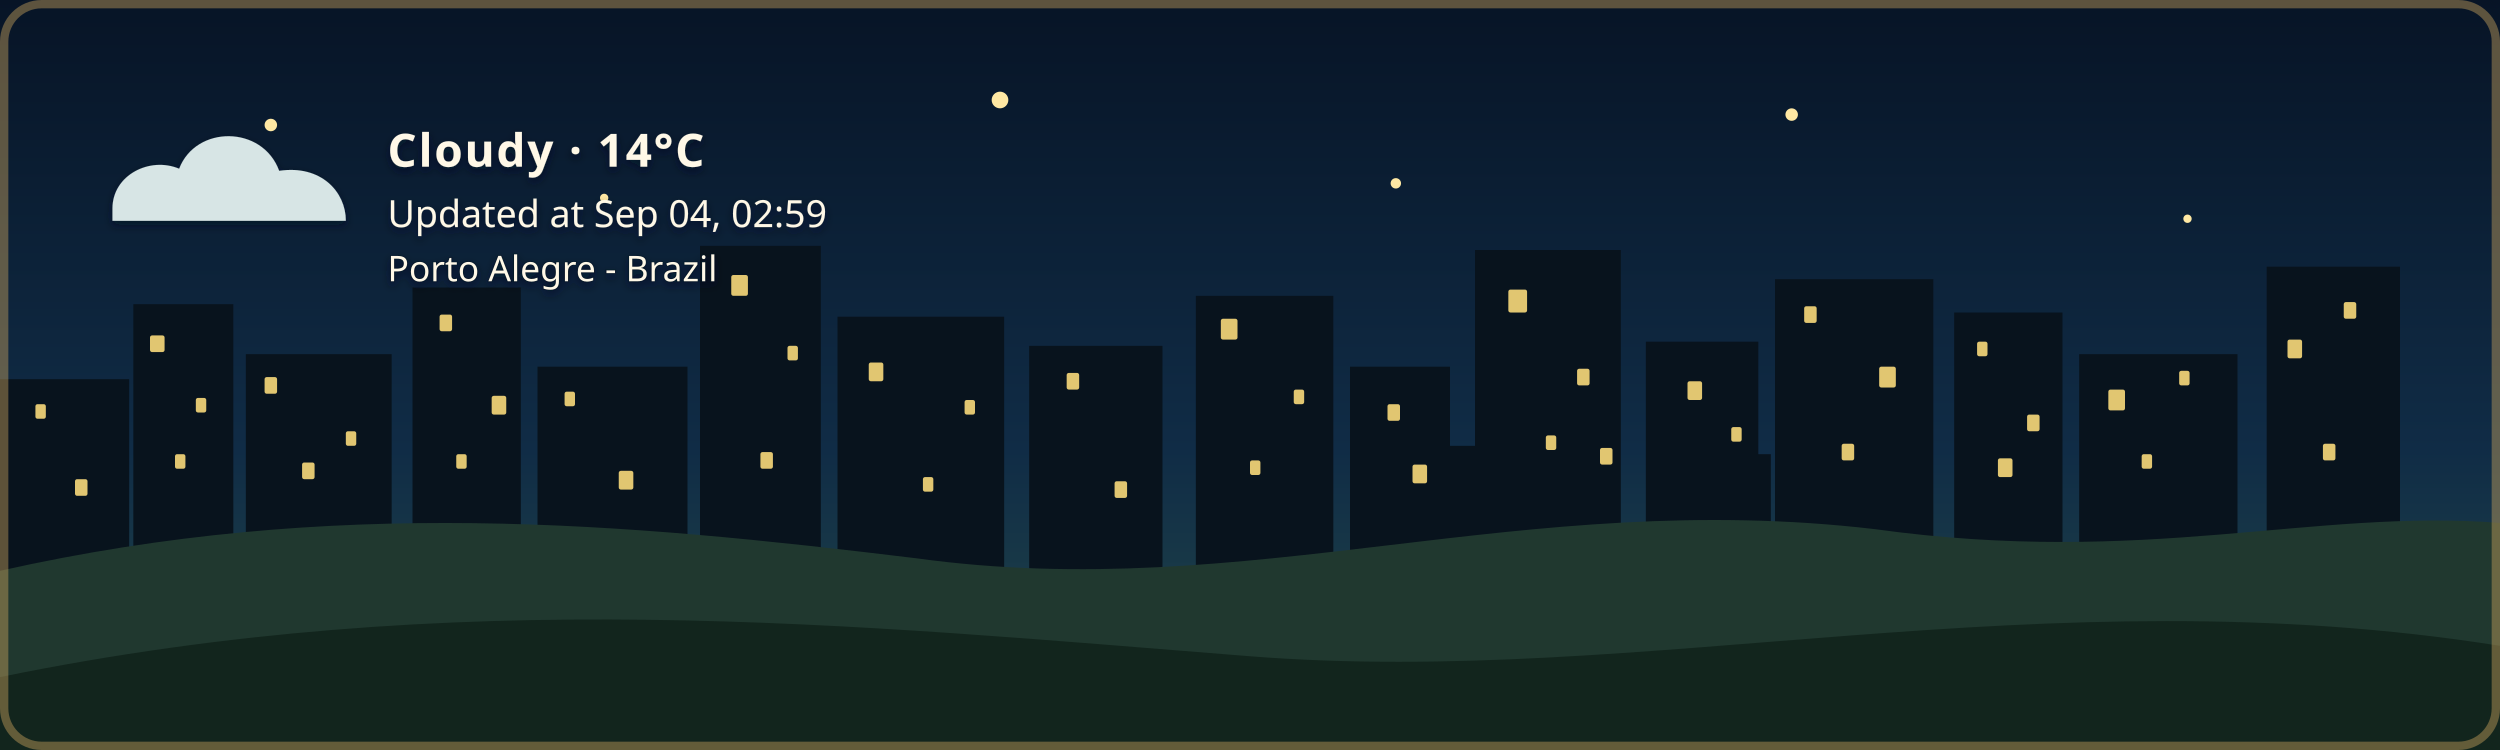
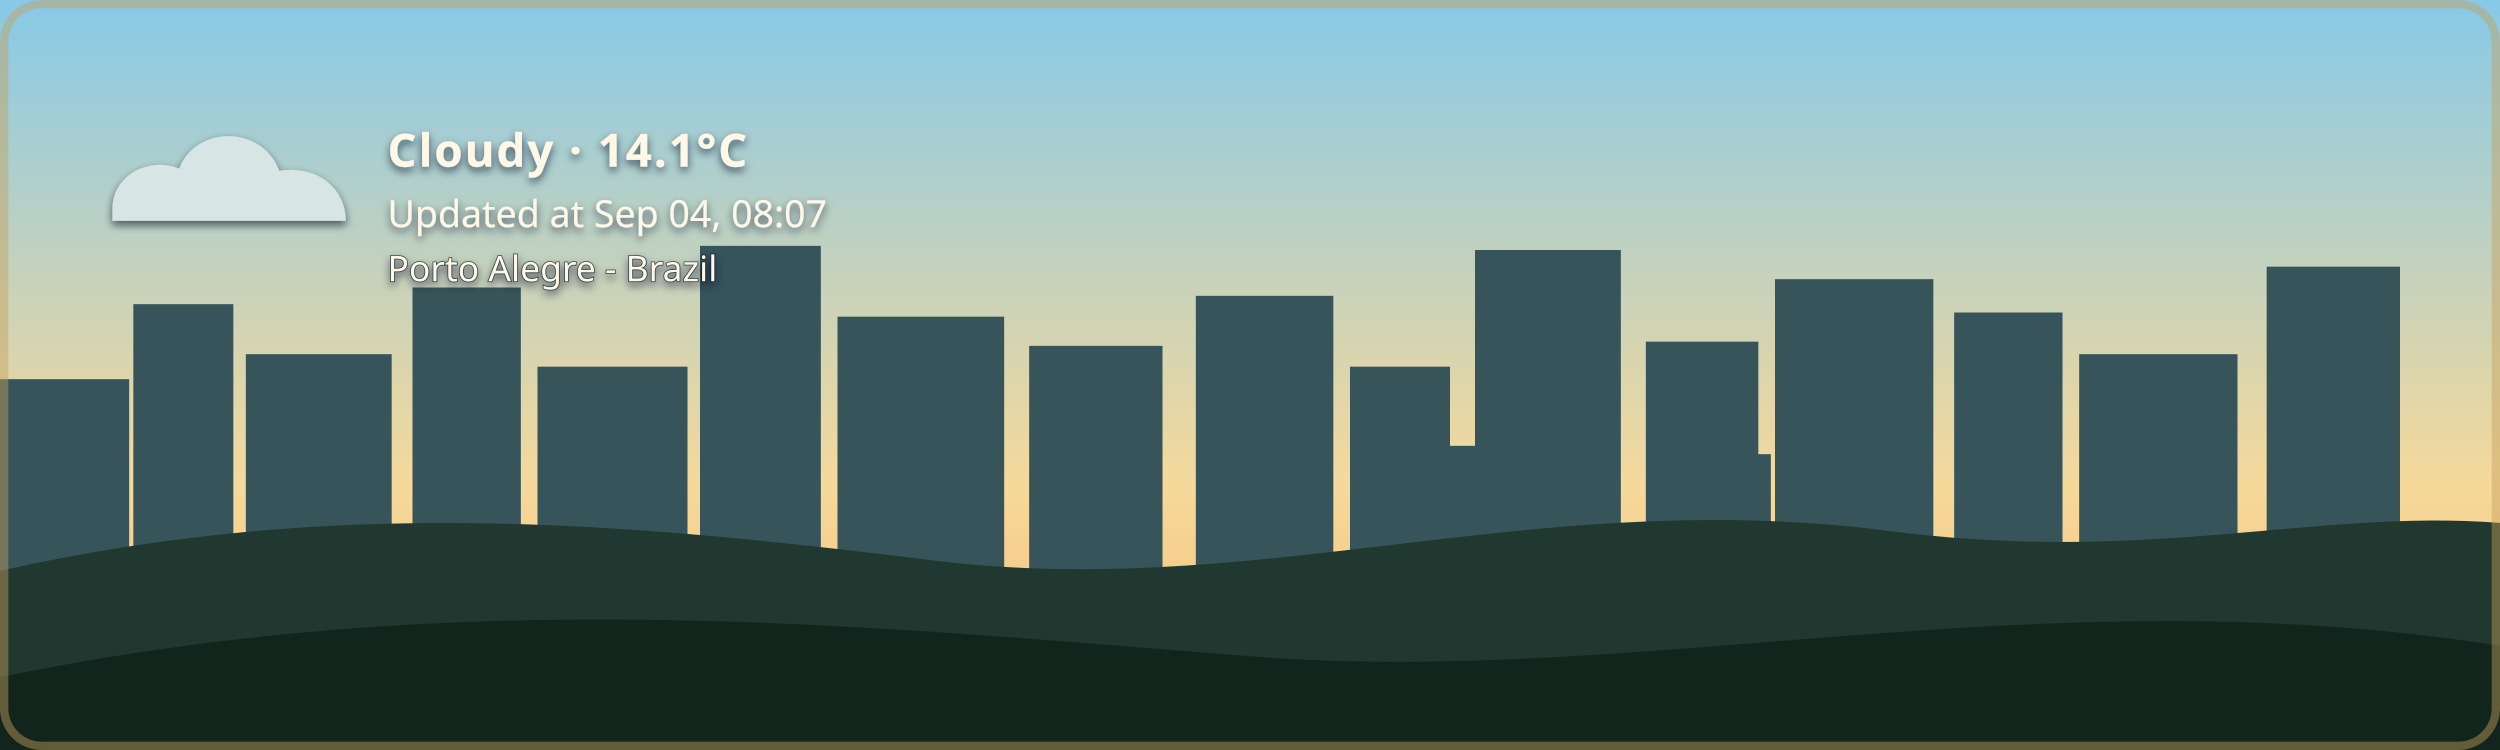
- <svg xmlns="http://www.w3.org/2000/svg" width="1200" height="360" viewBox="0 0 1200 360" role="img" aria-labelledby="title description" class="github-time-night weather-cloudy alert-none" data-temperature="14°C" lang="en-US">
+ <svg xmlns="http://www.w3.org/2000/svg" width="1200" height="360" viewBox="0 0 1200 360" role="img" aria-labelledby="title description" class="github-time-day weather-cloudy alert-none" data-temperature="14.1°C" lang="en-US">
  <defs>
    <linearGradient id="daySky" x1="0" y1="0" x2="0" y2="1">
      <stop offset="0%" stop-color="#87c9e8" />
      <stop offset="65%" stop-color="#f6d99a" />
      <stop offset="100%" stop-color="#f4b66e" />
    </linearGradient>
    <linearGradient id="sunsetSky" x1="0" y1="0" x2="0" y2="1">
      <stop offset="0%" stop-color="#4d568f" />
      <stop offset="55%" stop-color="#d46a66" />
      <stop offset="100%" stop-color="#f4a259" />
    </linearGradient>
    <linearGradient id="nightSky" x1="0" y1="0" x2="0" y2="1">
      <stop offset="0%" stop-color="#071426" />
      <stop offset="60%" stop-color="#102c46" />
      <stop offset="100%" stop-color="#244b4a" />
    </linearGradient>
    <linearGradient id="dawnSky" x1="0" y1="0" x2="0" y2="1">
      <stop offset="0%" stop-color="#766b9f" />
      <stop offset="55%" stop-color="#d7939b" />
      <stop offset="100%" stop-color="#f4c280" />
    </linearGradient>
    <radialGradient id="weatherSunFill" cx="35%" cy="30%" r="72%">
      <stop offset="0%" stop-color="#fff4b8" />
      <stop offset="58%" stop-color="#ffdc7a" />
      <stop offset="100%" stop-color="#f2b84f" />
    </radialGradient>
    <linearGradient id="weatherMoonFill" x1="0" y1="0" x2="1" y2="1">
      <stop offset="0%" stop-color="#fff4bd" />
      <stop offset="62%" stop-color="#ffe08a" />
      <stop offset="100%" stop-color="#e9b957" />
    </linearGradient>
    <filter id="weatherContentShadow" x="-20" y="-20" width="500" height="180" filterUnits="userSpaceOnUse">
      <feGaussianBlur in="SourceAlpha" stdDeviation="2" result="shadowBlur" />
      <feOffset in="shadowBlur" dx="0" dy="2" result="shadowOffset" />
      <feFlood flood-color="#071426" flood-opacity="0.65" result="shadowColor" />
      <feComposite in="shadowColor" in2="shadowOffset" operator="in" result="shadow" />
      <feMerge>
        <feMergeNode in="shadow" />
        <feMergeNode in="SourceGraphic" />
      </feMerge>
    </filter>
  </defs>
  <style>
    /* The sky state is updated by the GitHub Action based on local time. */

    .sky {
      animation: none !important;
    }

    .github-time-day .day-sky,
    .github-time-sunset .sunset-sky,
    .github-time-night .night-sky,
    .github-time-dawn .dawn-sky {
      opacity: 1;
    }

    .github-time-day .sunset-sky,
    .github-time-day .night-sky,
    .github-time-day .dawn-sky,
    .github-time-sunset .day-sky,
    .github-time-sunset .night-sky,
    .github-time-sunset .dawn-sky,
    .github-time-night .day-sky,
    .github-time-night .sunset-sky,
    .github-time-night .dawn-sky,
    .github-time-dawn .day-sky,
    .github-time-dawn .sunset-sky,
    .github-time-dawn .night-sky {
      opacity: 0;
    }

    .github-time-day .day-sky,
    .github-time-sunset .sunset-sky,
    .github-time-night .night-sky,
    .github-time-dawn .dawn-sky {
      animation: sky-fade-in 2.5s ease both !important;
    }

    .weather-effect {
      display: none;
    }

    .github-time-night.weather-clear .weather-moon,
    .github-time-day.weather-clear .weather-sun,
    .github-time-sunset.weather-clear .weather-sun,
    .github-time-dawn.weather-clear .weather-sun,
    .weather-cloudy .weather-cloud,
    .weather-rain .weather-cloud,
    .weather-rain .weather-rainfall,
    .weather-wind-rain .weather-cloud,
    .weather-wind-rain .weather-wind,
    .weather-wind-rain .weather-wind-rainfall,
    .weather-storm .weather-cloud,
    .weather-storm .weather-rainfall,
    .weather-storm .weather-lightning,
    .weather-snow .weather-cloud,
    .weather-snow .weather-snowfall {
      display: block;
    }

    .weather-sun {
      transform-box: fill-box;
      transform-origin: center;
      animation: weather-pulse 4s ease-in-out infinite;
    }

    .weather-moon {
      animation: moon-glow 4s ease-in-out infinite;
    }

    .weather-cloud path {
      animation: cloud-drift 8s ease-in-out infinite alternate;
    }

    .weather-rainfall path {
      animation: rain-fall 1.4s linear infinite;
    }

    .weather-rainfall path:nth-child(2) {
      animation-delay: 0.35s;
    }

    .weather-rainfall path:nth-child(3) {
      animation-delay: 0.7s;
    }

    .weather-wind-rainfall path {
      animation: wind-rain-fall 1.15s linear infinite;
    }

    .weather-wind-rainfall path:nth-child(2) {
      animation-delay: 0.3s;
    }

    .weather-wind-rainfall path:nth-child(3) {
      animation-delay: 0.6s;
    }

    .weather-wind path {
      animation: wind-sweep 1.8s ease-in-out infinite;
    }

    .weather-wind path:nth-child(2) {
      animation-delay: 0.45s;
    }

    .weather-snowfall circle {
      animation: snow-fall 3s ease-in-out infinite;
    }

    .weather-snowfall circle:nth-child(2) {
      animation-delay: 1s;
    }

    .weather-snowfall circle:nth-child(3) {
      animation-delay: 2s;
    }

    .weather-lightning {
      animation: lightning-flash 4s ease-in-out infinite;
    }

    svg.github-time-day .city-back,
    svg.github-time-day .city-mid {
      fill: #36545a;
    }

    svg.github-time-sunset .city-back,
    svg.github-time-sunset .city-mid {
      fill: #303247;
    }

    svg.github-time-night .city-back,
    svg.github-time-night .city-mid {
      fill: #08131d;
    }

    svg.github-time-dawn .city-back,
    svg.github-time-dawn .city-mid {
      fill: #404158;
    }

    .city-window {
      opacity: 0;
      fill: #f8d97a;
    }

    svg.github-time-night .city-window,
    svg.github-time-dawn .city-window,
    svg.github-time-sunset .city-window {
      opacity: 0.9;
    }

    .city-window rect {
      animation: city-window-toggle-a 20s steps(1, end) infinite;
    }

    .city-window rect:nth-child(3n) {
      animation-name: city-window-toggle-b;
      animation-delay: -4s;
    }

    .city-window rect:nth-child(4n) {
      animation-name: city-window-toggle-c;
      animation-delay: -9s;
    }

    .city-window rect:nth-child(5n) {
      animation-name: city-window-toggle-d;
      animation-delay: -13s;
    }

    .city-window rect:nth-child(7n) {
      animation-name: city-window-toggle-e;
      animation-delay: -17s;
    }

    #weather-alert-level,
    #weather-alert-detail {
      display: none;
    }

    svg.alert-yellow #weather-alert-level,
    svg.alert-yellow #weather-alert-detail,
    svg.alert-orange #weather-alert-level,
    svg.alert-orange #weather-alert-detail,
    svg.alert-red #weather-alert-level,
    svg.alert-red #weather-alert-detail {
      display: block;
    }

    svg.alert-yellow #weather-alert-level {
      fill: #f4d35e;
    }

    svg.alert-yellow #weather-alert-detail {
      fill: #fff3b3;
    }

    svg.alert-orange #weather-alert-level {
      fill: #f9a74f;
    }

    svg.alert-orange #weather-alert-detail {
      fill: #ffd0a0;
    }

    svg.alert-red #weather-alert-level {
      fill: #ff675c;
    }

    svg.alert-red #weather-alert-detail {
      fill: #ffc2bf;
    }

    #weather-description,
    #weather-time,
    #weather-alert-level,
    #weather-alert-detail,
    #weather-location {
      animation: info-fade-in 1.5s ease both;
      font-family: sans-serif;
    }

    #weather-description {
      letter-spacing: 0.04em;
    }

    @keyframes sky-fade-in {
      from {
        opacity: 0;
      }

      to {
        opacity: 1;
      }
    }

    @keyframes info-fade-in {
      from {
        opacity: 0;
        transform: translateY(6px);
      }

      to {
        opacity: 1;
        transform: translateY(0);
      }
    }

    @keyframes weather-pulse {
      0%,
      100% {
        opacity: 0.85;
        transform: scale(0.96);
      }

      50% {
        opacity: 1;
        transform: scale(1.04);
      }
    }

    @keyframes moon-glow {
      0%,
      100% {
        opacity: 0.8;
      }

      50% {
        opacity: 1;
      }
    }

    @keyframes cloud-drift {
      from {
        transform: translateX(-5px);
      }

      to {
        transform: translateX(8px);
      }
    }

    @keyframes rain-fall {
      0% {
        opacity: 0;
        transform: translateY(-7px);
      }

      25%,
      75% {
        opacity: 1;
      }

      100% {
        opacity: 0;
        transform: translateY(10px);
      }
    }

    @keyframes wind-rain-fall {
      0% {
        opacity: 0;
        transform: translate(-6px, -5px);
      }

      25%,
      75% {
        opacity: 1;
      }

      100% {
        opacity: 0;
        transform: translate(8px, 10px);
      }
    }

    @keyframes wind-sweep {
      0%,
      100% {
        opacity: 0.3;
        transform: translateX(-7px);
      }

      50% {
        opacity: 1;
        transform: translateX(6px);
      }
    }

    @keyframes snow-fall {
      0%,
      100% {
        opacity: 0.35;
        transform: translateY(-5px);
      }

      50% {
        opacity: 1;
        transform: translate(5px, 8px);
      }
    }

    @keyframes lightning-flash {
      0%,
      88%,
      100% {
        opacity: 0;
      }

      90%,
      93% {
        opacity: 1;
      }
    }

    @keyframes city-window-toggle-a {
      0%,
      19%,
      61%,
      100% {
        opacity: 1;
      }

      20%,
      60% {
        opacity: 0;
      }
    }

    @keyframes city-window-toggle-b {
      0%,
      34%,
      76%,
      100% {
        opacity: 0;
      }

      35%,
      75% {
        opacity: 1;
      }
    }

    @keyframes city-window-toggle-c {
      0%,
      24%,
      46%,
      100% {
        opacity: 1;
      }

      25%,
      45% {
        opacity: 0;
      }
    }

    @keyframes city-window-toggle-d {
      0%,
      49%,
      86%,
      100% {
        opacity: 1;
      }

      50%,
      85% {
        opacity: 0;
      }
    }

    @keyframes city-window-toggle-e {
      0%,
      14%,
      56%,
      100% {
        opacity: 0;
      }

      15%,
      55% {
        opacity: 1;
      }
    }

    .stars {
      opacity: 0;
    }

    .github-time-sunset .stars,
    .github-time-dawn .stars {
      opacity: 0.35;
    }

    .github-time-night .stars {
      opacity: 1;
    }

    .star {
      animation: twinkle 2.5s ease-in-out infinite;
      transform-box: fill-box;
      transform-origin: center;
    }

    .star:nth-child(2) {
      animation-delay: 0.5s;
    }

    .star:nth-child(3) {
      animation-delay: 1s;
    }

    .star:nth-child(4) {
      animation-delay: 1.5s;
    }

    @keyframes twinkle {
      0%,
      100% {
        opacity: 0.25;
        transform: scale(0.8);
      }

      50% {
        opacity: 1;
        transform: scale(1.25);
      }
    }

    /*
     * Disable animations when the visitor has requested reduced motion.
     */
    @media (prefers-reduced-motion: reduce) {
      .sky,
      .stars,
      .star,
      .weather-sun,
      .weather-moon,
      .weather-cloud path,
      .weather-rainfall path,
      .weather-wind-rainfall path,
      .weather-wind path,
      .weather-snowfall circle,
      .weather-lightning,
      .city-window rect,
      #weather-description,
      #weather-time,
      #weather-alert-level,
      #weather-alert-detail,
      #weather-location {
        animation: none !important;
      }
    }
  </style>
  <g id="skies">
    <rect class="sky day-sky" width="1200" height="360" fill="url(#daySky)" />
    <rect class="sky sunset-sky" width="1200" height="360" fill="url(#sunsetSky)" />
    <rect class="sky night-sky" width="1200" height="360" fill="url(#nightSky)" />
    <rect class="sky dawn-sky" width="1200" height="360" fill="url(#dawnSky)" />
  </g>
  <g class="stars" fill="#ffe8a3">
    <circle class="star" cx="130" cy="60" r="3" />
    <circle class="star" cx="290" cy="95" r="2" />
    <circle class="star" cx="480" cy="48" r="4" />
    <circle class="star" cx="670" cy="88" r="2.5" />
    <circle class="star" cx="860" cy="55" r="3" />
    <circle class="star" cx="1050" cy="105" r="2" />
  </g>
  <g class="city-shape">
    <g class="city-back">
      <rect x="0" y="182" width="62" height="94" />
      <rect x="64" y="146" width="48" height="130" />
      <rect x="118" y="170" width="70" height="106" />
      <rect x="198" y="138" width="52" height="138" />
      <rect x="258" y="176" width="72" height="100" />
      <rect x="336" y="118" width="58" height="158" />
      <rect x="402" y="152" width="80" height="124" />
      <rect x="494" y="166" width="64" height="110" />
      <rect x="574" y="142" width="66" height="134" />
      <rect x="648" y="176" width="48" height="100" />
      <rect x="708" y="120" width="70" height="156" />
      <rect x="790" y="164" width="54" height="112" />
      <rect x="852" y="134" width="76" height="142" />
      <rect x="938" y="150" width="52" height="126" />
      <rect x="998" y="170" width="76" height="106" />
      <rect x="1088" y="128" width="64" height="148" />
    </g>
    <g class="city-mid">
      <rect x="24" y="226" width="28" height="50" />
      <rect x="88" y="210" width="18" height="66" />
      <rect x="148" y="218" width="22" height="58" />
      <rect x="214" y="206" width="22" height="70" />
      <rect x="282" y="210" width="18" height="66" />
      <rect x="362" y="206" width="22" height="70" />
      <rect x="430" y="220" width="18" height="56" />
      <rect x="528" y="220" width="20" height="56" />
      <rect x="606" y="214" width="22" height="62" />
      <rect x="690" y="214" width="18" height="62" />
      <rect x="754" y="208" width="18" height="68" />
      <rect x="830" y="218" width="20" height="58" />
      <rect x="892" y="214" width="18" height="62" />
      <rect x="960" y="224" width="18" height="52" />
      <rect x="1018" y="218" width="22" height="58" />
      <rect x="1108" y="210" width="18" height="66" />
    </g>
    <g class="city-window">
      <rect x="17" y="194" width="5" height="7" rx="1" />
      <rect x="36" y="230" width="6" height="8" rx="1" />
      <rect x="72" y="161" width="7" height="8" rx="1" />
      <rect x="84" y="218" width="5" height="7" rx="1" />
      <rect x="94" y="191" width="5" height="7" rx="1" />
      <rect x="127" y="181" width="6" height="8" rx="1" />
      <rect x="145" y="222" width="6" height="8" rx="1" />
      <rect x="166" y="207" width="5" height="7" rx="1" />
      <rect x="211" y="151" width="6" height="8" rx="1" />
      <rect x="219" y="218" width="5" height="7" rx="1" />
      <rect x="236" y="190" width="7" height="9" rx="1" />
      <rect x="271" y="188" width="5" height="7" rx="1" />
      <rect x="297" y="226" width="7" height="9" rx="1" />
      <rect x="351" y="132" width="8" height="10" rx="1" />
      <rect x="365" y="217" width="6" height="8" rx="1" />
      <rect x="378" y="166" width="5" height="7" rx="1" />
      <rect x="417" y="174" width="7" height="9" rx="1" />
      <rect x="443" y="229" width="5" height="7" rx="1" />
      <rect x="463" y="192" width="5" height="7" rx="1" />
      <rect x="512" y="179" width="6" height="8" rx="1" />
      <rect x="535" y="231" width="6" height="8" rx="1" />
      <rect x="586" y="153" width="8" height="10" rx="1" />
      <rect x="600" y="221" width="5" height="7" rx="1" />
      <rect x="621" y="187" width="5" height="7" rx="1" />
      <rect x="666" y="194" width="6" height="8" rx="1" />
      <rect x="678" y="223" width="7" height="9" rx="1" />
      <rect x="724" y="139" width="9" height="11" rx="1" />
      <rect x="742" y="209" width="5" height="7" rx="1" />
      <rect x="757" y="177" width="6" height="8" rx="1" />
      <rect x="768" y="215" width="6" height="8" rx="1" />
      <rect x="810" y="183" width="7" height="9" rx="1" />
      <rect x="831" y="205" width="5" height="7" rx="1" />
      <rect x="866" y="147" width="6" height="8" rx="1" />
      <rect x="884" y="213" width="6" height="8" rx="1" />
      <rect x="902" y="176" width="8" height="10" rx="1" />
      <rect x="949" y="164" width="5" height="7" rx="1" />
      <rect x="959" y="220" width="7" height="9" rx="1" />
      <rect x="973" y="199" width="6" height="8" rx="1" />
      <rect x="1012" y="187" width="8" height="10" rx="1" />
      <rect x="1028" y="218" width="5" height="7" rx="1" />
      <rect x="1046" y="178" width="5" height="7" rx="1" />
      <rect x="1098" y="163" width="7" height="9" rx="1" />
      <rect x="1115" y="213" width="6" height="8" rx="1" />
      <rect x="1125" y="145" width="6" height="8" rx="1" />
    </g>
  </g>
  <g transform="translate(54 48)" filter="url(#weatherContentShadow)">
    <g class="weather-effect weather-sun">
      <circle cx="34" cy="34" r="23" fill="url(#weatherSunFill)" />
      <g stroke="#ffd66f" stroke-width="4" stroke-linecap="round">
        <path d="M 34 0 V 8" />
        <path d="M 34 60 V 68" />
        <path d="M 0 34 H 8" />
        <path d="M 60 34 H 68" />
        <path d="M 10 10 L 16 16" />
        <path d="M 52 52 L 58 58" />
        <path d="M 58 10 L 52 16" />
        <path d="M 16 52 L 10 58" />
      </g>
    </g>
    <g class="weather-effect weather-moon">
      <path d="M 54 4 C 38 7, 26 20, 26 36 C 26 53, 39 66, 56 66 C 65 66, 74 62, 80 56 C 76 57, 72 58, 68 58 C 51 58, 38 45, 38 28 C 38 18, 44 9, 54 4 Z" fill="url(#weatherMoonFill)" />
    </g>
    <g class="weather-effect weather-cloud" fill="#d7e5e5">
      <path d="M 0 52 C 0 36, 18 27, 32 33 C 40 12, 72 12, 80 34 C 100 31, 112 44, 112 58 H 0 Z" />
    </g>
    <g class="weather-effect weather-rainfall" stroke="#b9e3ed" stroke-width="4" stroke-linecap="round">
      <path d="M 22 72 l -7 17" />
      <path d="M 52 72 l -7 17" />
      <path d="M 82 72 l -7 17" />
    </g>
    <g class="weather-effect weather-wind-rainfall" stroke="#b9e3ed" stroke-width="4" stroke-linecap="round">
      <path d="M 50 70 l -10 19" />
      <path d="M 75 70 l -10 19" />
      <path d="M 100 70 l -10 19" />
    </g>
    <g class="weather-effect weather-wind" fill="none" stroke="#eef8ff" stroke-width="3.5" stroke-linecap="round">
      <path d="M 2 73 C 12 68, 22 68, 32 72" />
      <path d="M 2 88 C 13 83, 24 83, 34 87" />
    </g>
    <g class="weather-effect weather-lightning" fill="#ffe37b">
      <path d="M 62 68 l -14 27 h 12 l -7 20 l 24 -31 h -13 z" />
    </g>
    <g class="weather-effect weather-snowfall" fill="#eef8ff">
      <circle cx="22" cy="78" r="4" />
      <circle cx="52" cy="91" r="4" />
      <circle cx="82" cy="78" r="4" />
    </g>
-     <text id="weather-description" x="132" y="32" fill="#fff8e7" font-family="sans-serif" font-size="22" font-weight="600">Cloudy · 14°C</text>
-     <text id="weather-time" x="132" y="61" fill="#fff8e7" font-family="sans-serif" font-size="18">Updated at Sep 04, 02:59</text>
+     <text id="weather-description" x="132" y="32" fill="#fff8e7" font-family="sans-serif" font-size="22" font-weight="600">Cloudy · 14.1°C</text>
+     <text id="weather-time" x="132" y="61" fill="#fff8e7" font-family="sans-serif" font-size="18">Updated at Sep 04, 08:07</text>
    <text id="weather-alert-level" x="132" y="87" fill="#eaf3ff" font-family="sans-serif" font-size="12" font-weight="700" letter-spacing="1.8" />
    <text id="weather-alert-detail" x="132" y="108" fill="#eef7ff" font-family="sans-serif" font-size="14" opacity="0.9" />
    <text id="weather-location" x="132" y="87" fill="#fff8e7" stroke="#071426" stroke-width="0.8" stroke-opacity="0.65" paint-order="stroke fill" font-family="sans-serif" font-size="17" font-weight="500">Porto Alegre - Brazil</text>
  </g>
  <path d="       M 0 274       C 160 238, 300 251, 440 268       C 600 290, 730 234, 900 254       C 1030 272, 1110 244, 1200 251       L 1200 360       L 0 360       Z     " fill="#20382f" />
  <path d="       M 0 325       C 220 280, 410 300, 600 315       C 790 330, 980 275, 1200 310       L 1200 360       L 0 360       Z     " fill="#12251d" />
  <rect x="2" y="2" width="1196" height="356" rx="18" fill="none" stroke="#c6a15b" stroke-width="4" stroke-opacity="0.45" />
</svg>
